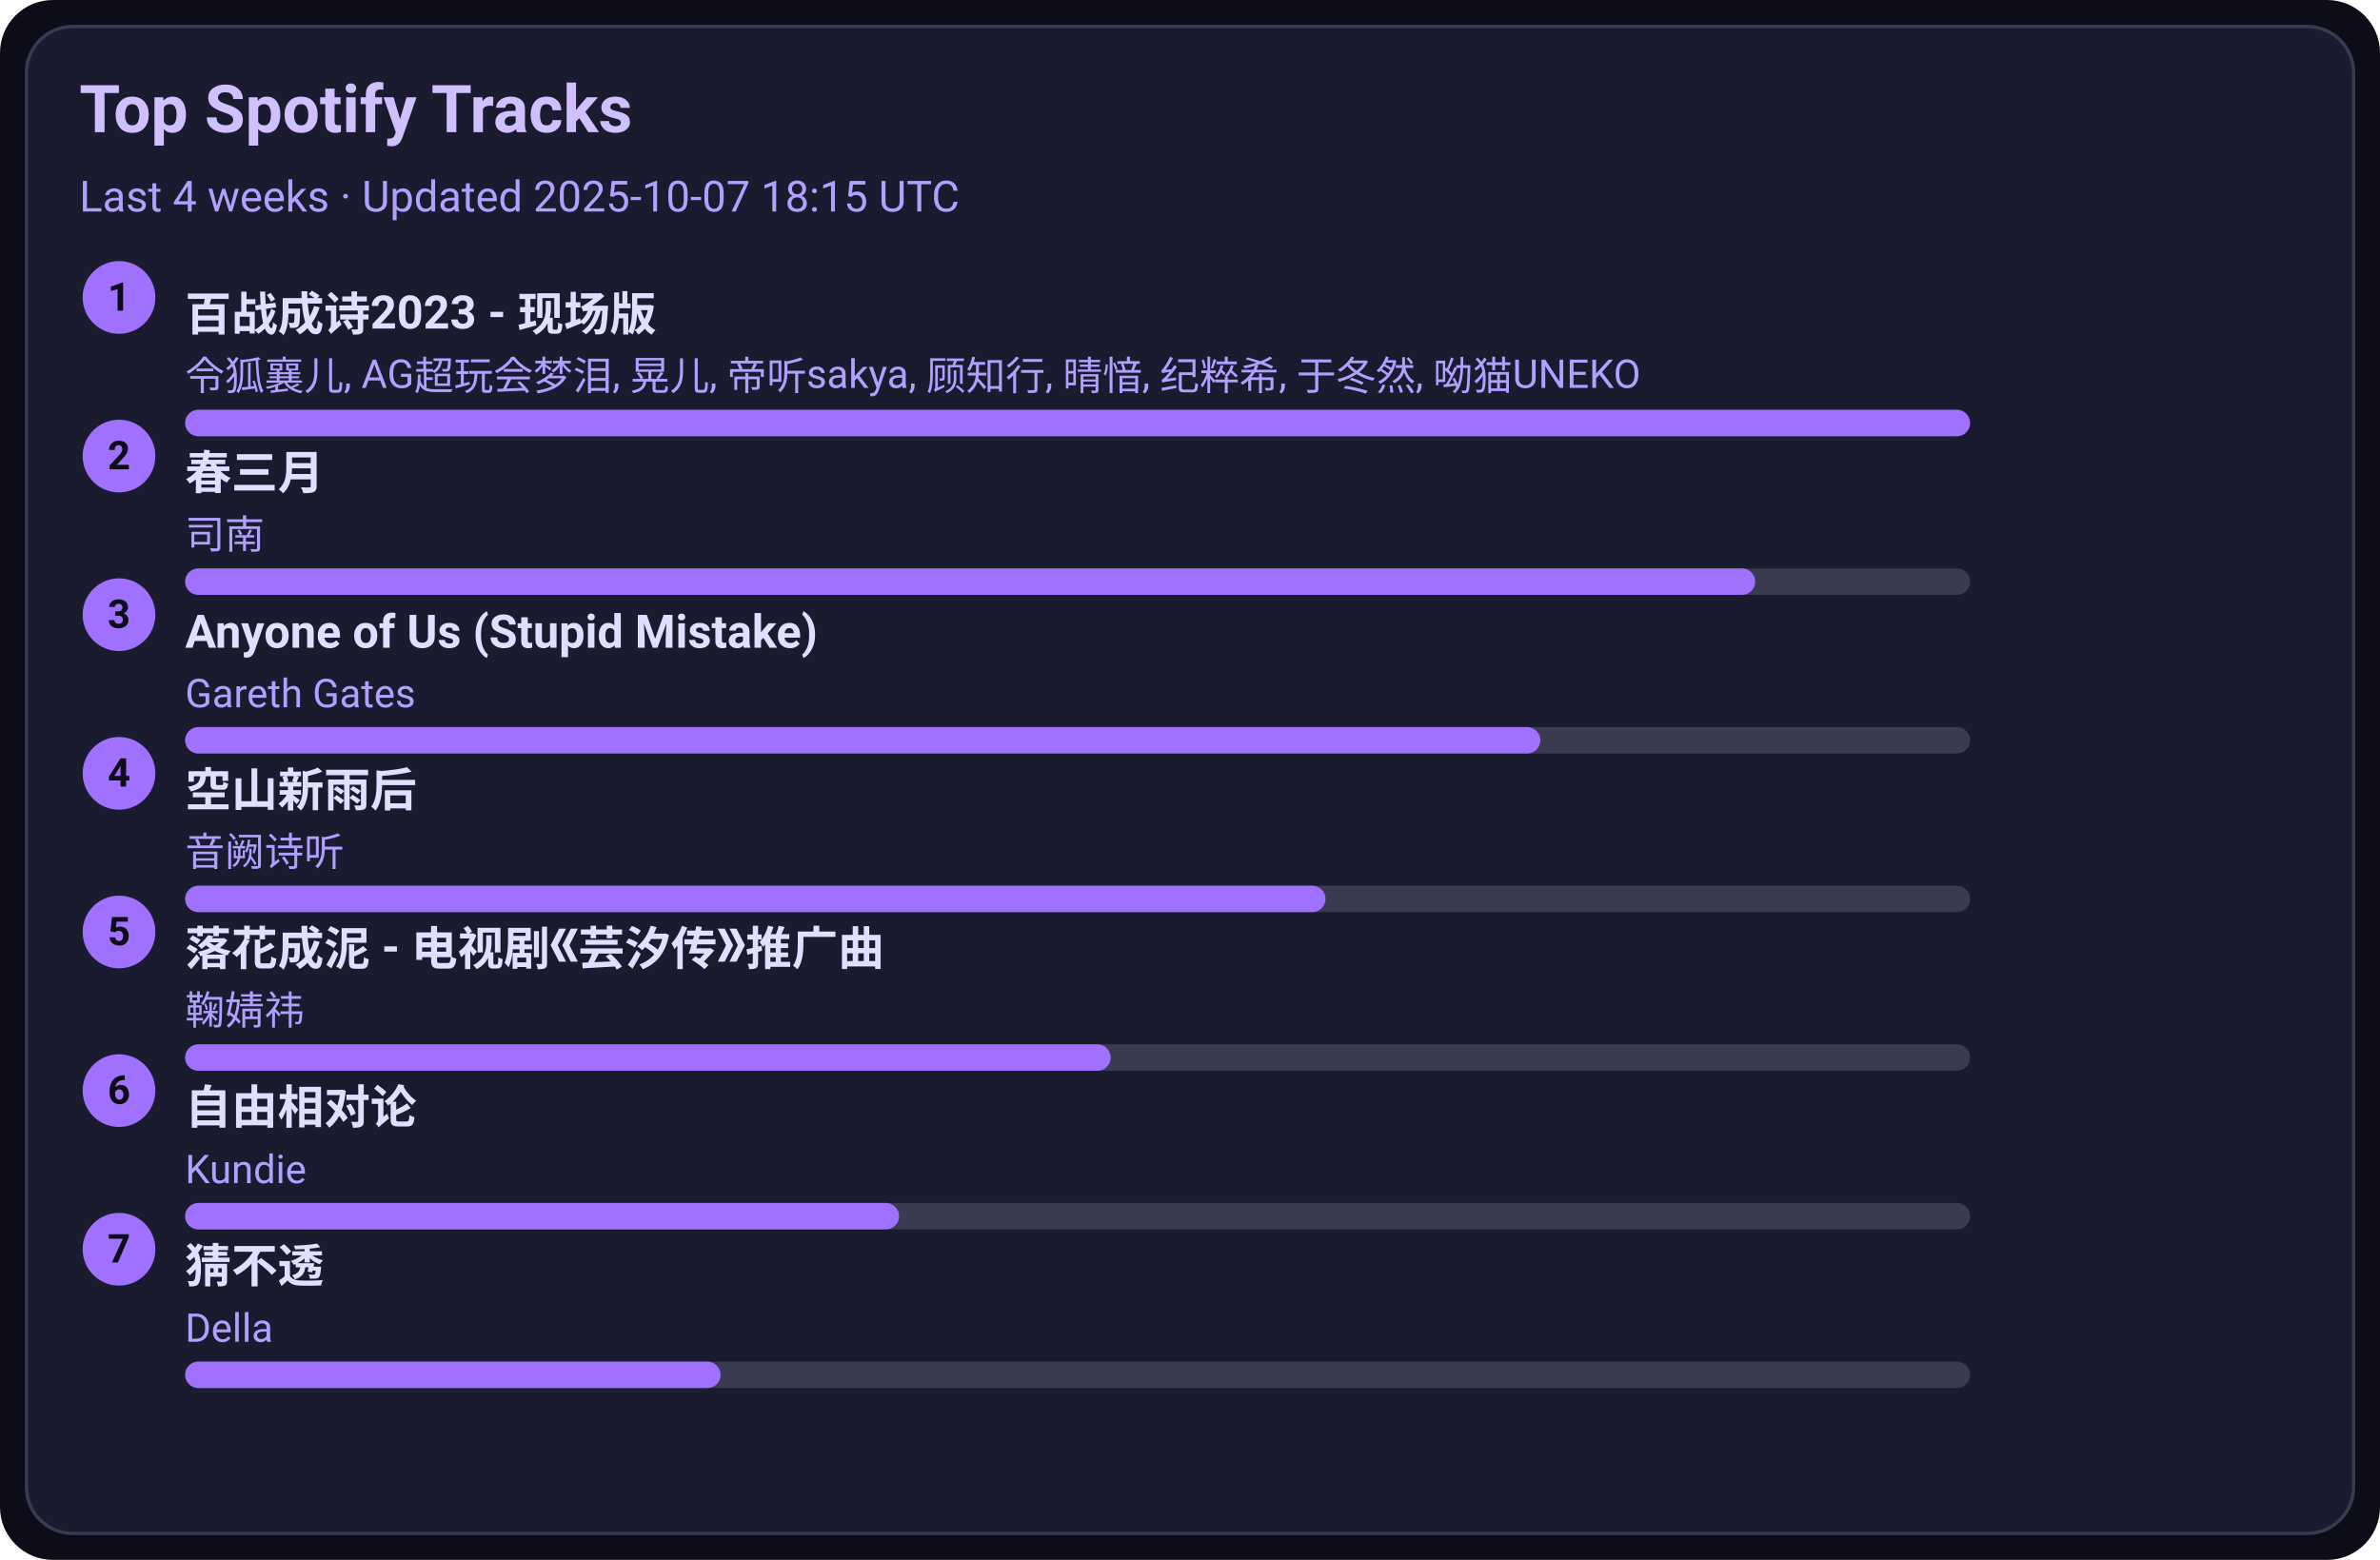
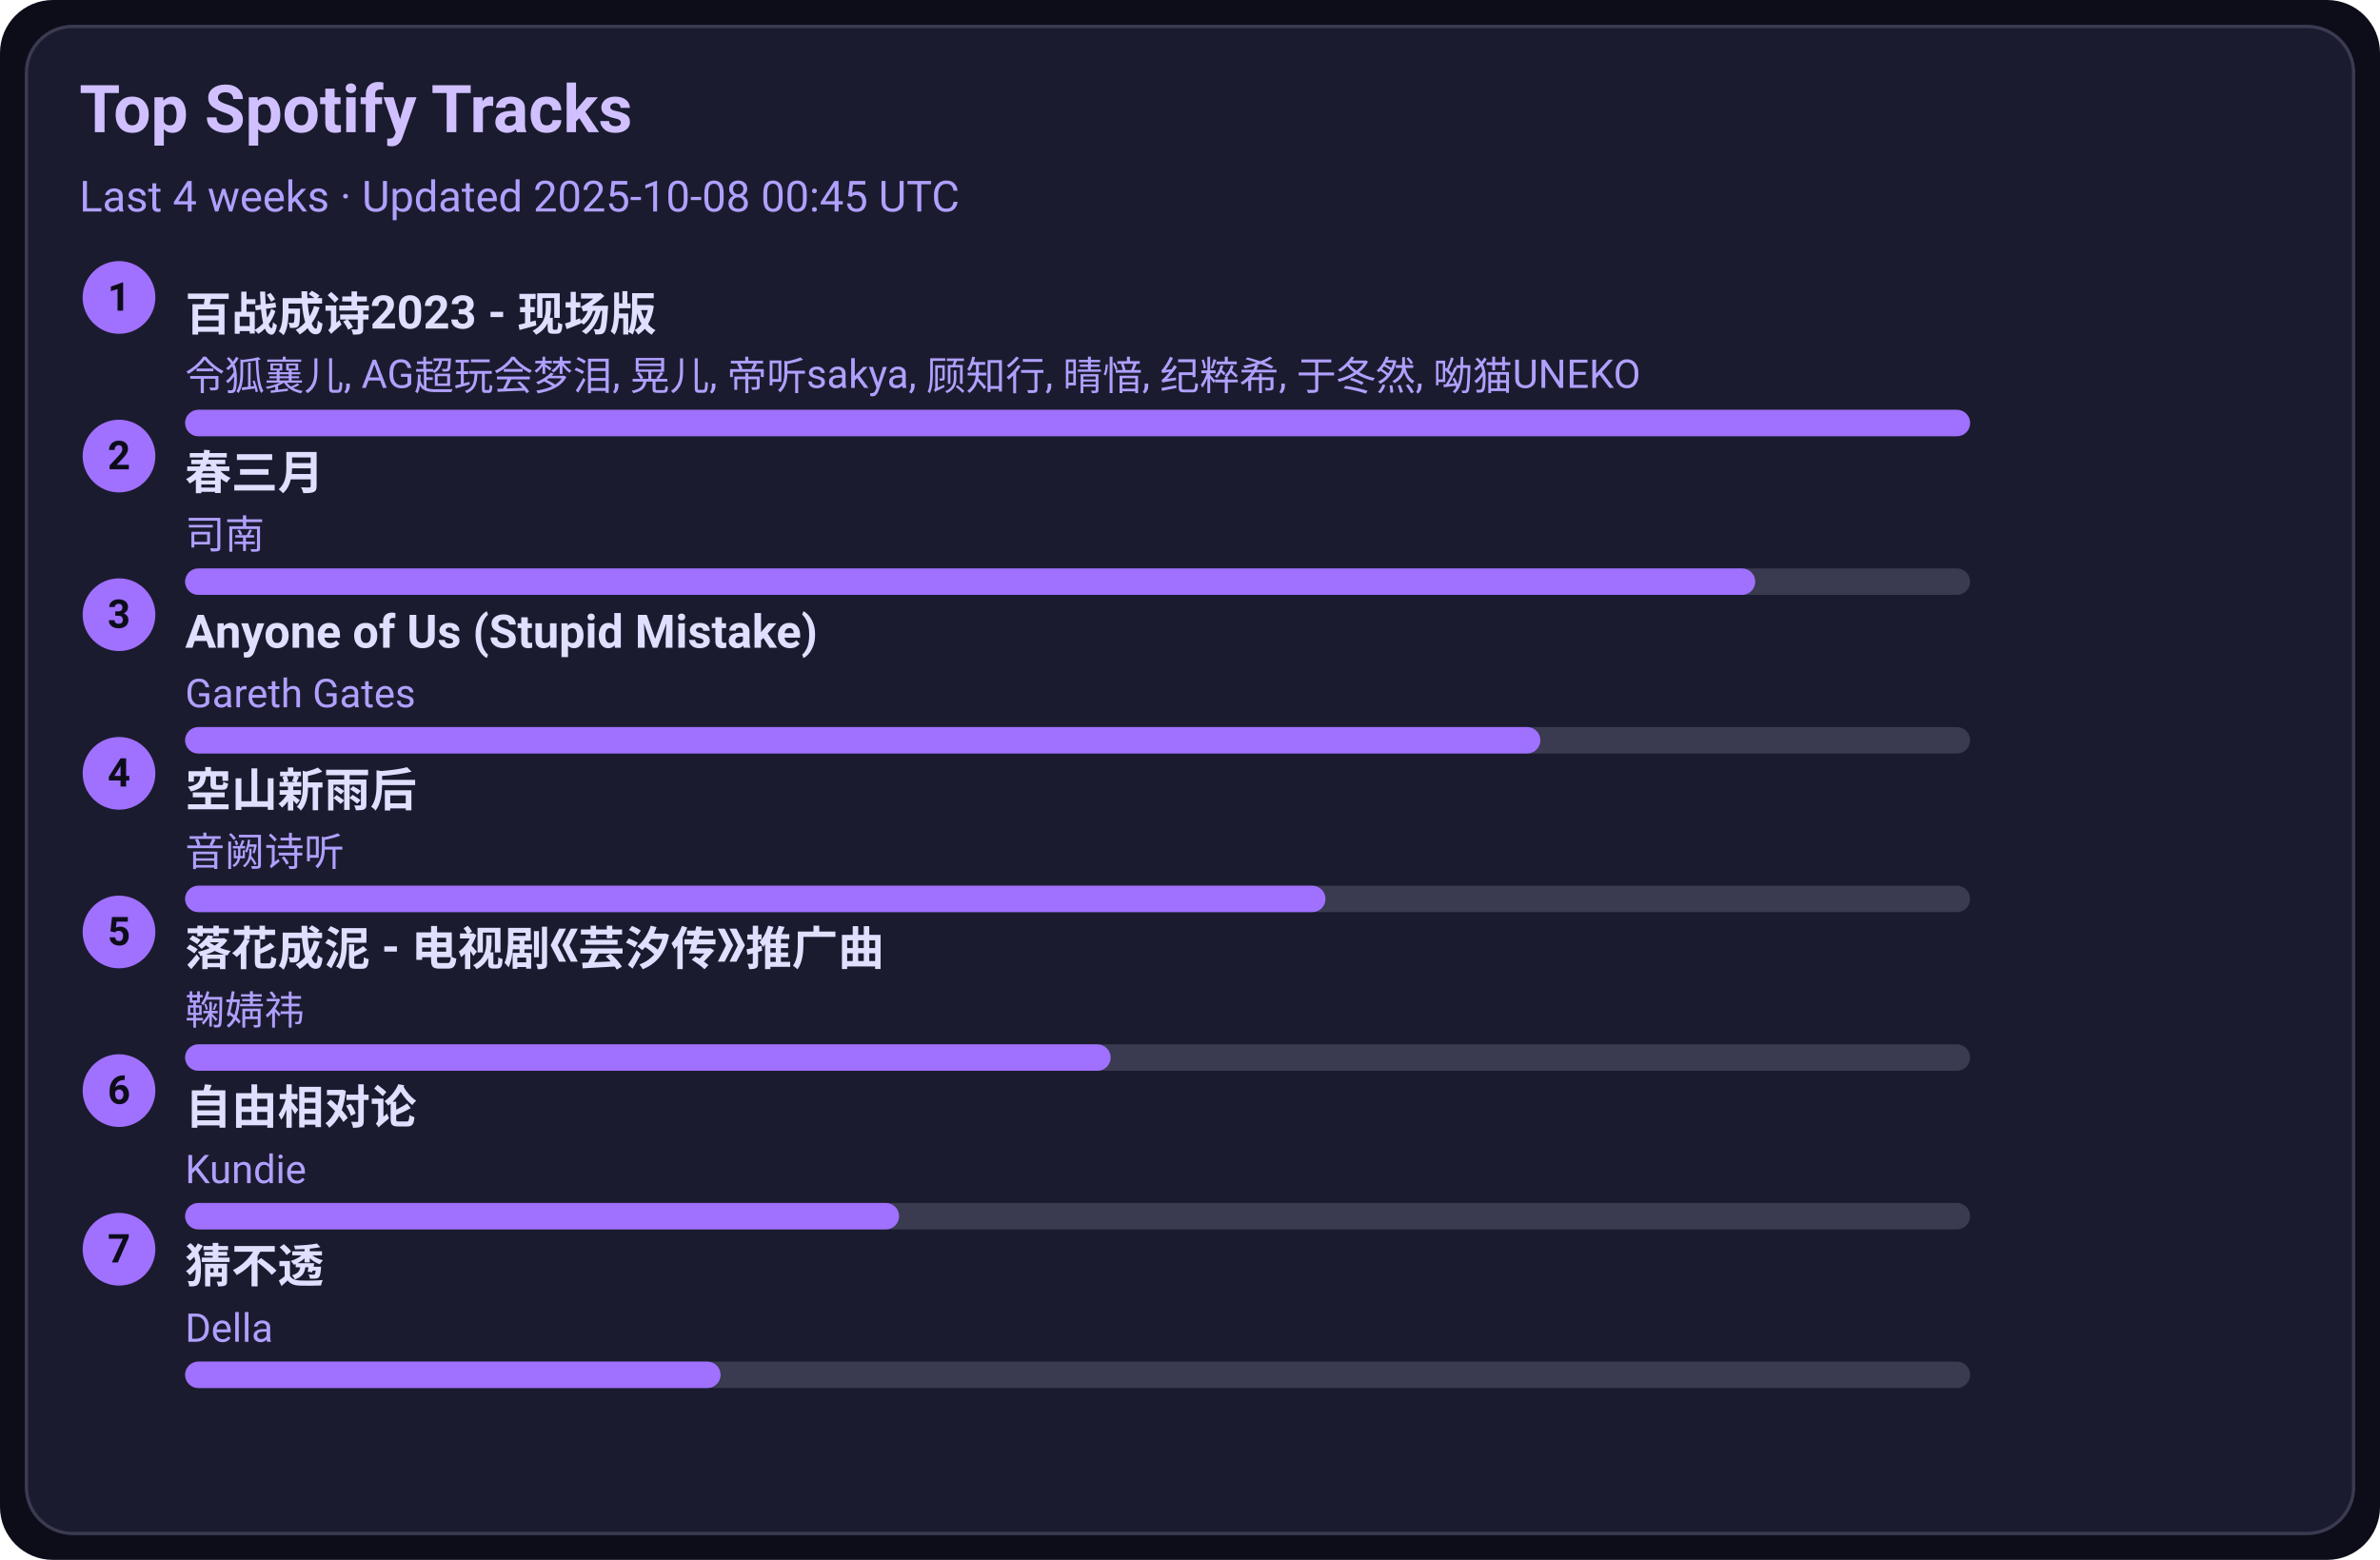
<svg xmlns="http://www.w3.org/2000/svg" width="720" height="472" viewBox="0 0 720 472">
  <style>text{font-family:-apple-system,BlinkMacSystemFont,Segoe UI,Roboto,Ubuntu,Helvetica Neue,Arial,Noto Sans,sans-serif}</style>
  <rect width="720" height="472" rx="16" fill="#0d0d1a" />
  <rect x="8" y="8" width="704" height="456" rx="14" fill="#1b1b2f" stroke="#3a3a50" />
  <text x="24" y="40" font-size="20" fill="#d0c0ff" font-weight="600">Top Spotify Tracks</text>
-   <text x="24" y="64" font-size="13" fill="#b0a0ff">Last 4 weeks · Updated 2025-10-07 18:15 UTC</text>
+   <text x="24" y="64" font-size="13" fill="#b0a0ff">Last 4 weeks · Updated 2025-10-08 00:45 UTC</text>
  <circle cx="36" cy="90" r="11" fill="#a070ff" />
  <text x="36" y="94" text-anchor="middle" font-size="12" fill="#0d0d1a" font-weight="700">1</text>
  <a href="https://open.spotify.com/track/2gttnS8fWnDwziLFt2TLEi" target="_blank" rel="noopener noreferrer">
    <text x="56" y="100" font-size="14" fill="#e0dfff" font-weight="600">百战成诗2023 - 现场版</text>
  </a>
  <text x="56" y="118" font-size="12" fill="#b0a0ff">令狐襄儿, AG超玩会梦泪, 晃儿, 帝听sakya, 顾知行, 晴愔, 纪粹希, 于冬然, 呦猫UNEKO</text>
  <rect x="56" y="124" width="540" height="8" rx="4" fill="#3a3a50" />
  <rect x="56" y="124" width="540" height="8" rx="4" fill="#a070ff" />
  <circle cx="36" cy="138" r="11" fill="#a070ff" />
  <text x="36" y="142" text-anchor="middle" font-size="12" fill="#0d0d1a" font-weight="700">2</text>
  <a href="https://open.spotify.com/track/5A9BOP4WTk2UayDlMb8w98" target="_blank" rel="noopener noreferrer">
    <text x="56" y="148" font-size="14" fill="#e0dfff" font-weight="600">春三月</text>
  </a>
  <text x="56" y="166" font-size="12" fill="#b0a0ff">司南</text>
  <rect x="56" y="172" width="540" height="8" rx="4" fill="#3a3a50" />
  <rect x="56" y="172" width="475" height="8" rx="4" fill="#a070ff" />
  <circle cx="36" cy="186" r="11" fill="#a070ff" />
  <text x="36" y="190" text-anchor="middle" font-size="12" fill="#0d0d1a" font-weight="700">3</text>
  <a href="https://open.spotify.com/track/7KZo8AI9F3Vnn3FXEYBL9f" target="_blank" rel="noopener noreferrer">
    <text x="56" y="196" font-size="14" fill="#e0dfff" font-weight="600">Anyone of Us (Stupid Mistake)</text>
  </a>
  <text x="56" y="214" font-size="12" fill="#b0a0ff">Gareth Gates</text>
  <rect x="56" y="220" width="540" height="8" rx="4" fill="#3a3a50" />
  <rect x="56" y="220" width="410" height="8" rx="4" fill="#a070ff" />
  <circle cx="36" cy="234" r="11" fill="#a070ff" />
  <text x="36" y="238" text-anchor="middle" font-size="12" fill="#0d0d1a" font-weight="700">4</text>
  <a href="https://open.spotify.com/track/7c1D58U8AIVOGlYzh5U6sk" target="_blank" rel="noopener noreferrer">
    <text x="56" y="244" font-size="14" fill="#e0dfff" font-weight="600">空山新雨后</text>
  </a>
  <text x="56" y="262" font-size="12" fill="#b0a0ff">音阙诗听</text>
  <rect x="56" y="268" width="540" height="8" rx="4" fill="#3a3a50" />
  <rect x="56" y="268" width="345" height="8" rx="4" fill="#a070ff" />
  <circle cx="36" cy="282" r="11" fill="#a070ff" />
  <text x="36" y="286" text-anchor="middle" font-size="12" fill="#0d0d1a" font-weight="700">5</text>
  <a href="https://open.spotify.com/track/3kOZsJz3crGIWWHeoCNa0O" target="_blank" rel="noopener noreferrer">
    <text x="56" y="292" font-size="14" fill="#e0dfff" font-weight="600">落花成泥 - 电视剧《芸汐传》推广曲</text>
  </a>
  <text x="56" y="310" font-size="12" fill="#b0a0ff">鞠婧祎</text>
  <rect x="56" y="316" width="540" height="8" rx="4" fill="#3a3a50" />
  <rect x="56" y="316" width="280" height="8" rx="4" fill="#a070ff" />
  <circle cx="36" cy="330" r="11" fill="#a070ff" />
  <text x="36" y="334" text-anchor="middle" font-size="12" fill="#0d0d1a" font-weight="700">6</text>
  <a href="https://open.spotify.com/track/1np2B0M4TkyE1xgpjG4dJn" target="_blank" rel="noopener noreferrer">
    <text x="56" y="340" font-size="14" fill="#e0dfff" font-weight="600">自由相对论</text>
  </a>
  <text x="56" y="358" font-size="12" fill="#b0a0ff">Kundie</text>
  <rect x="56" y="364" width="540" height="8" rx="4" fill="#3a3a50" />
  <rect x="56" y="364" width="216" height="8" rx="4" fill="#a070ff" />
  <circle cx="36" cy="378" r="11" fill="#a070ff" />
  <text x="36" y="382" text-anchor="middle" font-size="12" fill="#0d0d1a" font-weight="700">7</text>
  <a href="https://open.spotify.com/track/5FGzM47D9MUa0y7qb2D0Ix" target="_blank" rel="noopener noreferrer">
    <text x="56" y="388" font-size="14" fill="#e0dfff" font-weight="600">猜不透</text>
  </a>
  <text x="56" y="406" font-size="12" fill="#b0a0ff">Della</text>
  <rect x="56" y="412" width="540" height="8" rx="4" fill="#3a3a50" />
  <rect x="56" y="412" width="162" height="8" rx="4" fill="#a070ff" />
</svg>
